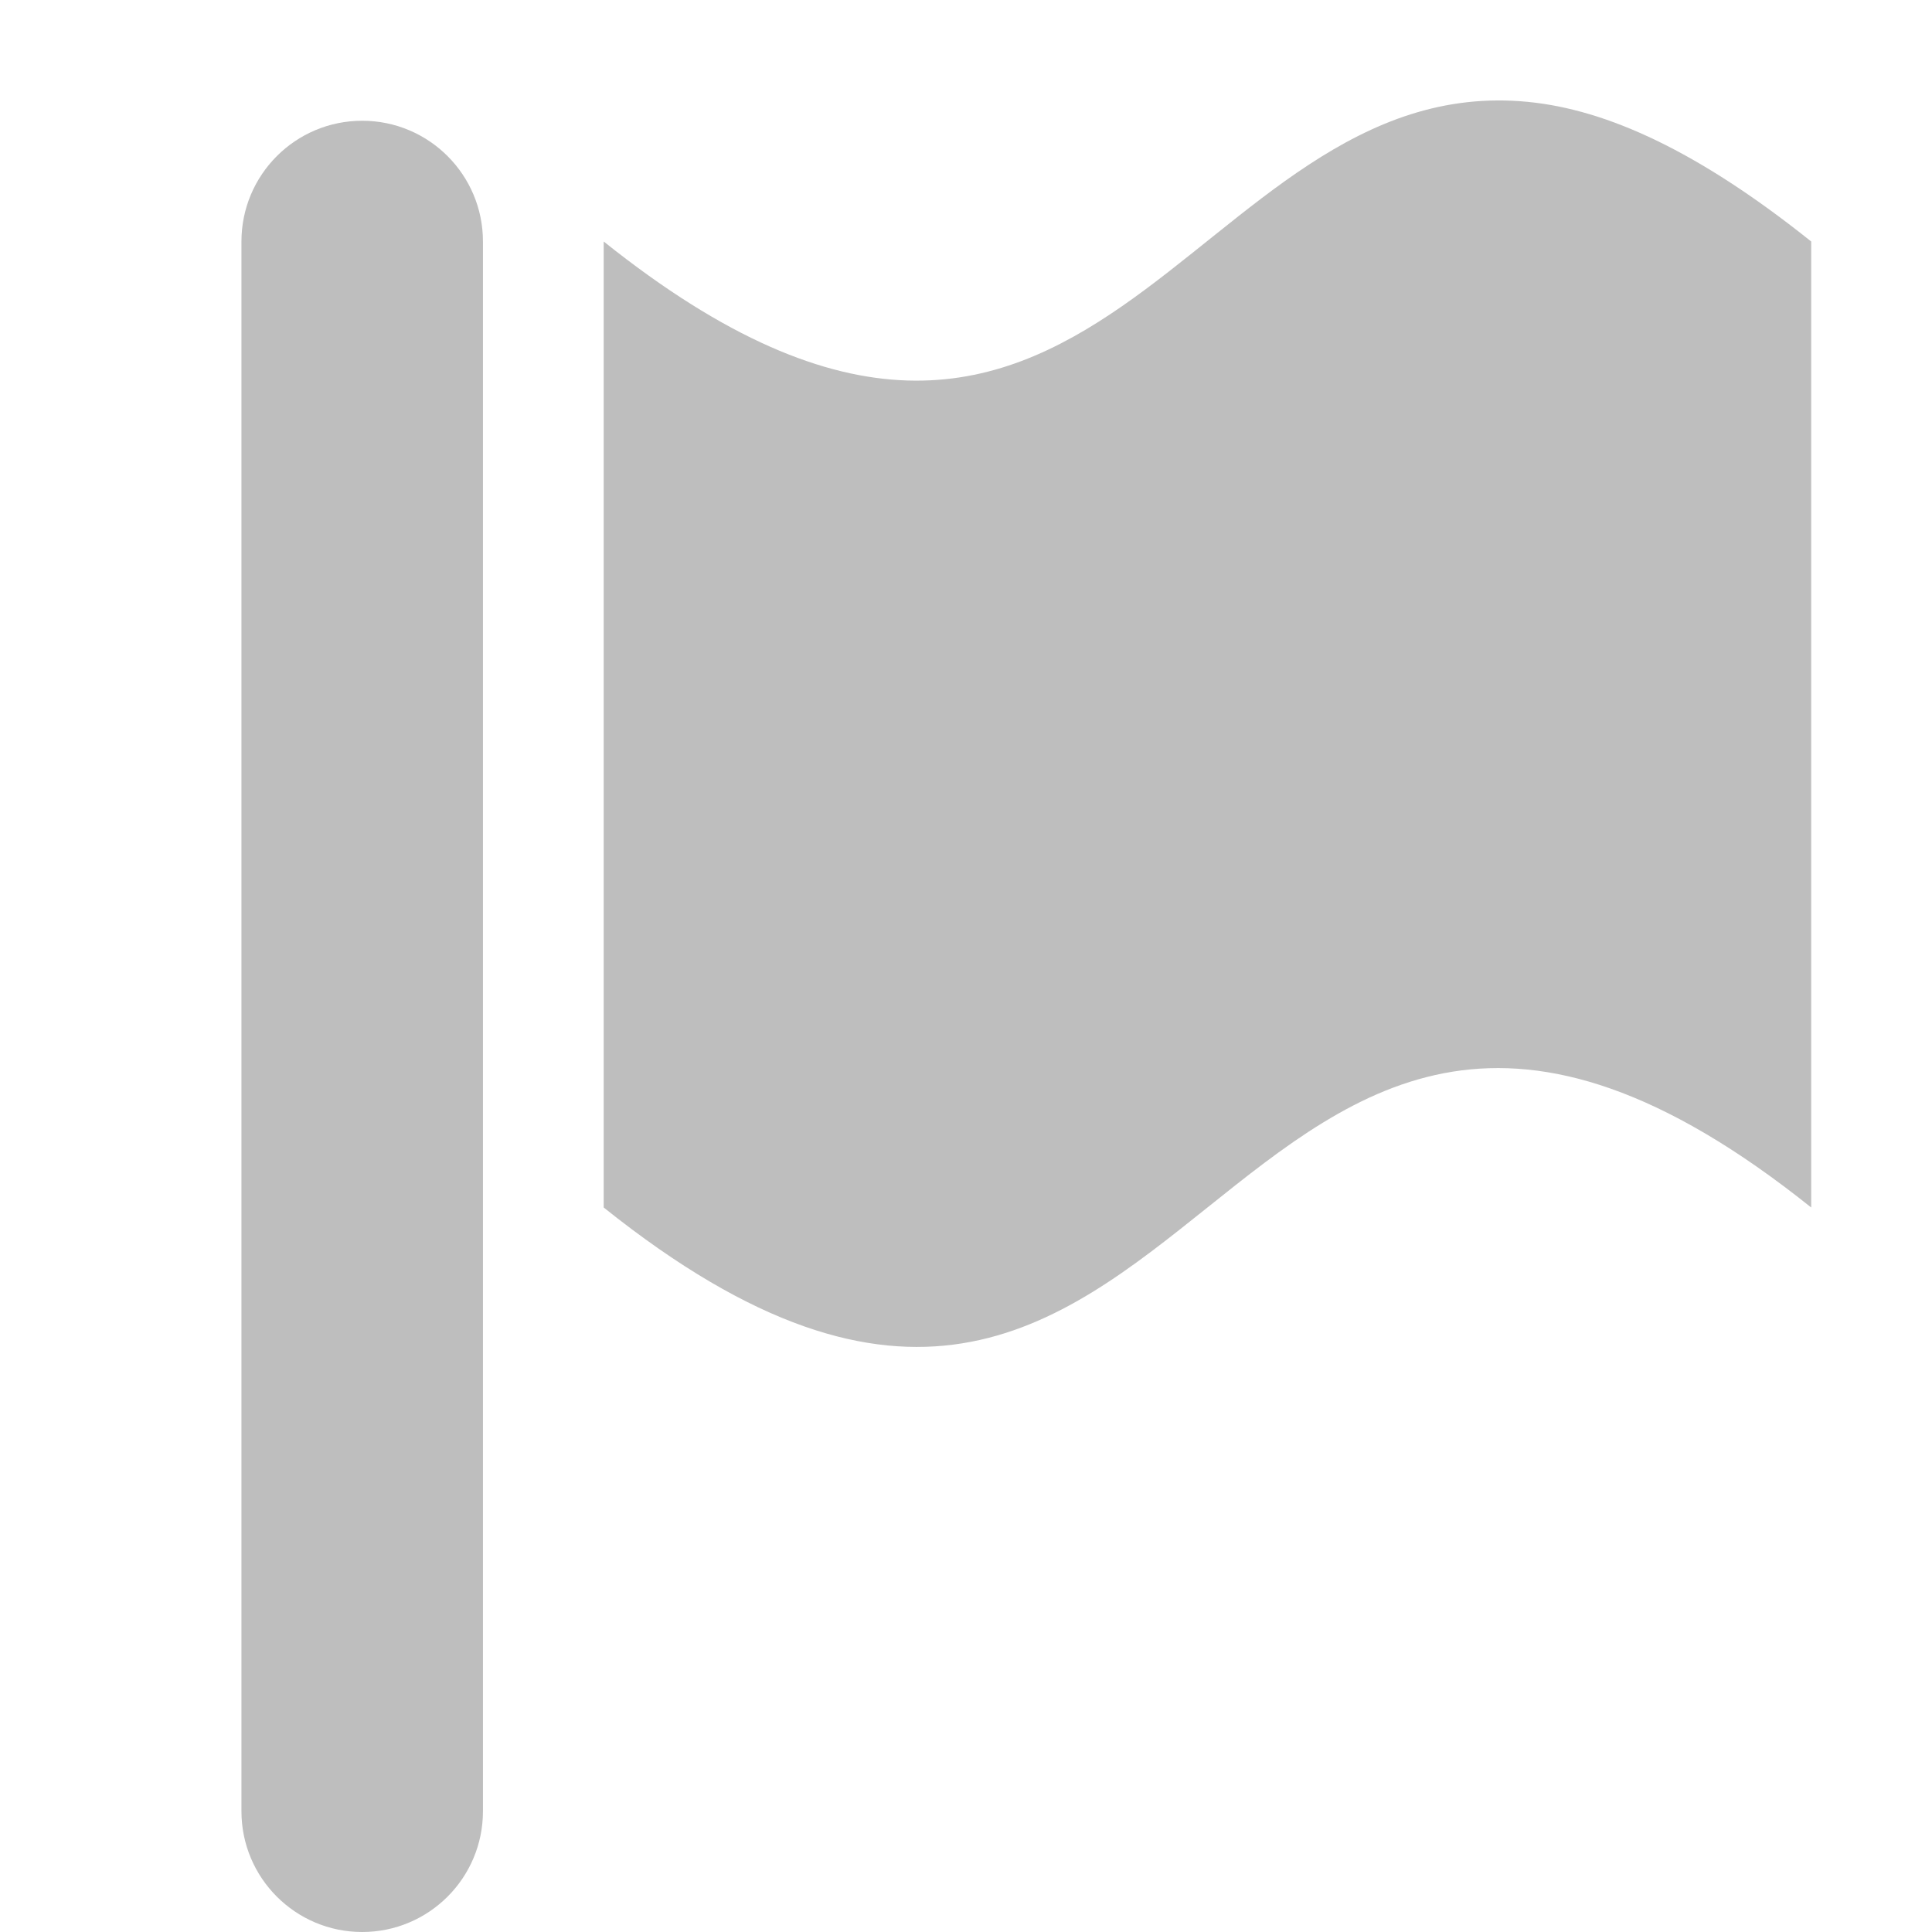
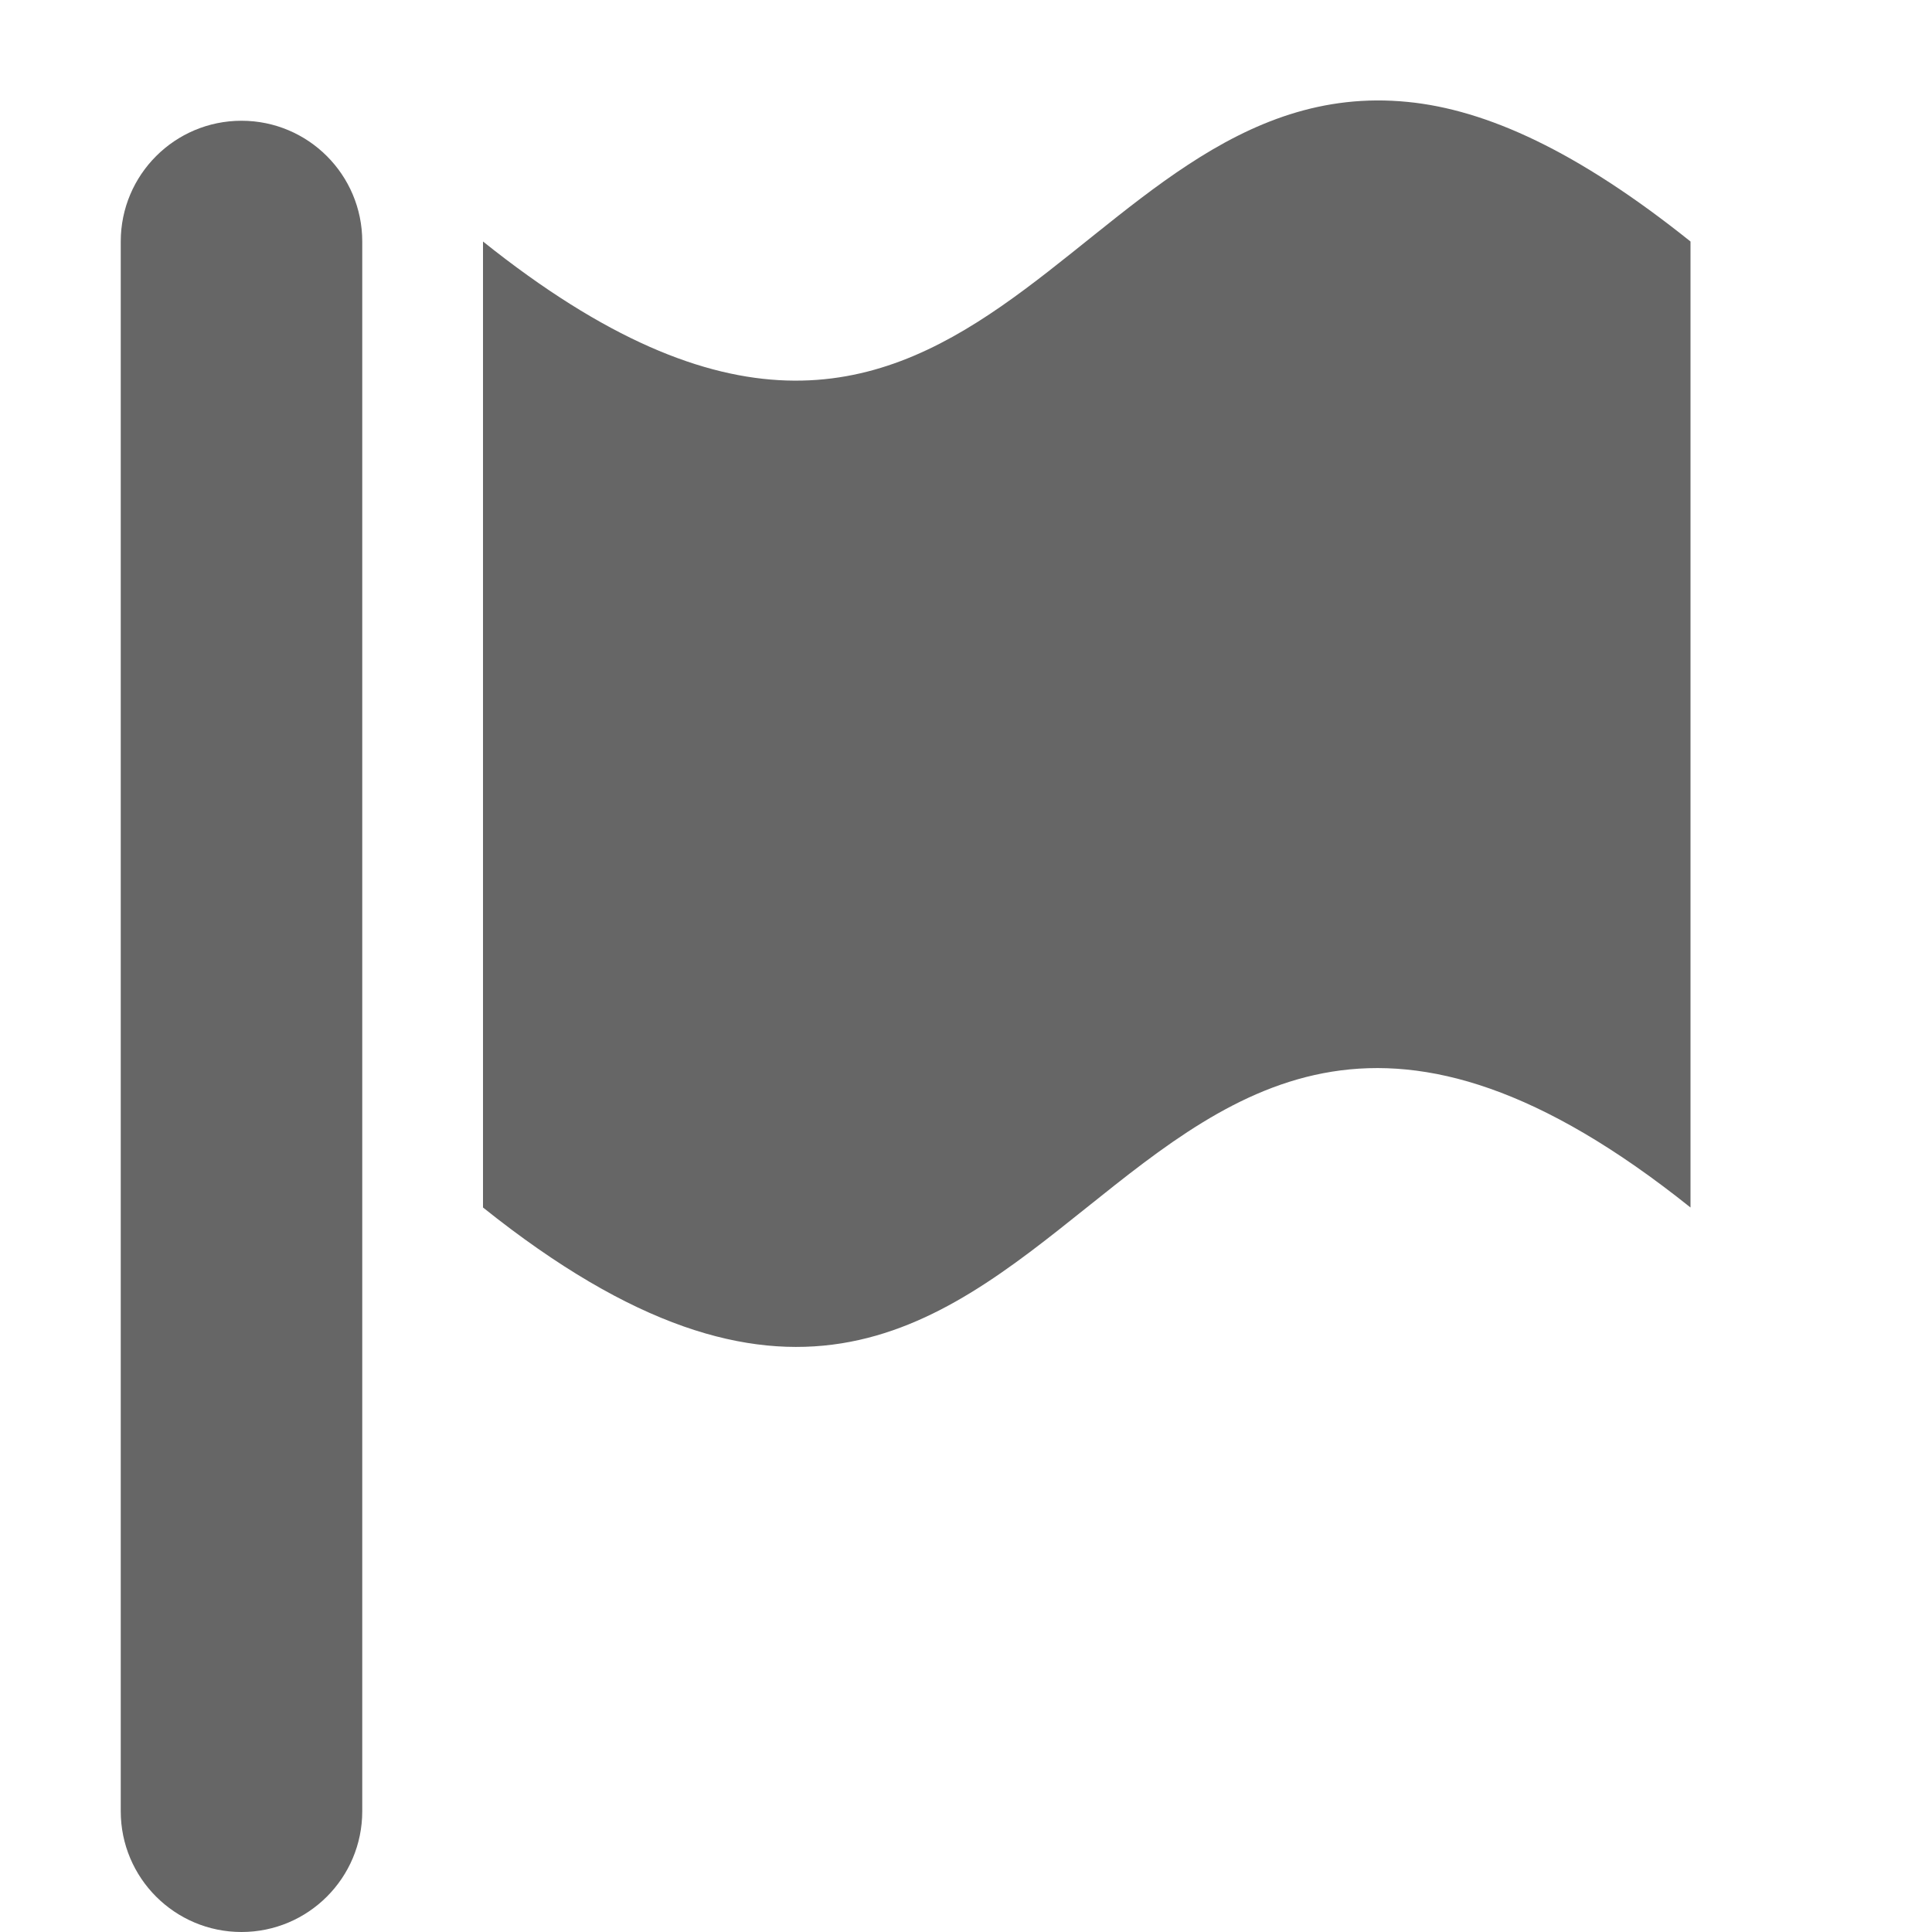
- <svg xmlns="http://www.w3.org/2000/svg" width="16" version="1.1" id="svg7384" height="16">
-   <defs id="defs7386" />
-   <g transform="translate(-555.0004,-170)" style="display:inline" label="status" id="layer9" />
-   <g transform="translate(-555.0004,-170)" style="display:inline" id="layer10" />
-   <g transform="translate(-555.0004,-170)" style="display:inline" id="layer13" />
-   <g transform="translate(-555.0004,-170)" id="layer14" />
-   <g transform="translate(-555.0004,-170)" style="display:inline" id="layer15" />
-   <g transform="translate(-555.0004,-170)" style="display:inline" id="g71291" />
-   <g transform="translate(-555.0004,-170)" style="display:inline" id="layer12">
-     <g transform="translate(327.0006,-826)" id="g6255" />
-     <rect y="171" x="557" width="2" style="color:#000000;fill:#bebebe;fill-opacity:1;fill-rule:nonzero;stroke:none;stroke-width:2;marker:none;visibility:visible;display:inline;overflow:visible;enable-background:accumulate" ry="1" rx="1" id="rect6315" height="15" />
-     <path style="color:#000000;fill:#bebebe;fill-opacity:1;fill-rule:nonzero;stroke:none;stroke-width:2;marker:none;visibility:visible;display:inline;overflow:visible;enable-background:accumulate" id="rect6317" d="M 567.657,170.844 C 564.832,170.564 564.063,175.25 560,172 l 0,8 c 5,4 5,-4 10,0 l 0,-8 c -0.938,-0.75 -1.692,-1.092 -2.344,-1.156 z" />
+ <svg xmlns="http://www.w3.org/2000/svg" height="16" width="16">
+   <g transform="translate(-713 3)">
+     <rect color="#000" fill="#666" height="15" overflow="visible" rx="1" ry="1" style="marker:none" width="2" x="714" y="-2" />
+     <path color="#000" d="M724.657-2.156C721.832-2.436 721.063 2.25 717-1v8c5 4 5-4 10 0v-8c-.937-.75-1.691-1.092-2.343-1.156z" fill="#666" overflow="visible" style="marker:none" />
  </g>
</svg>
